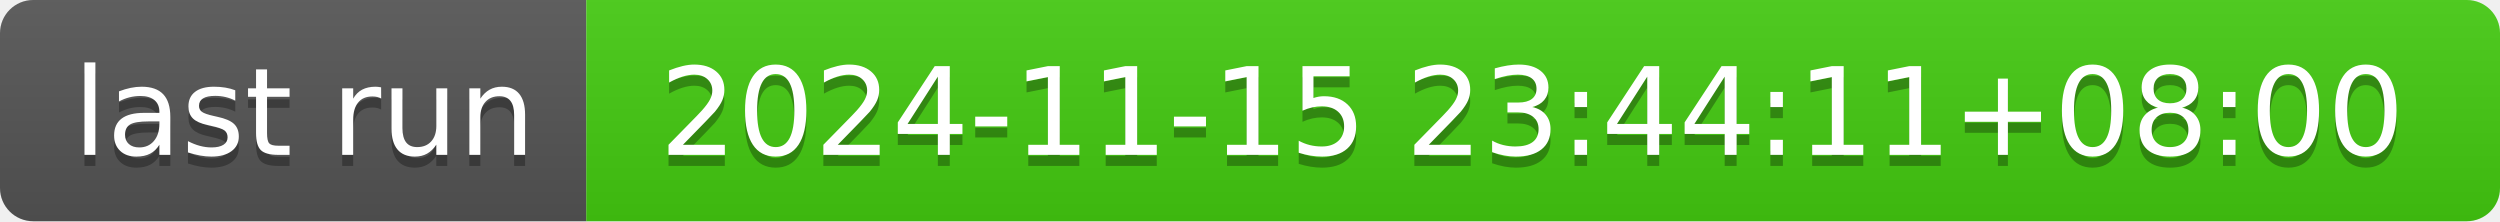
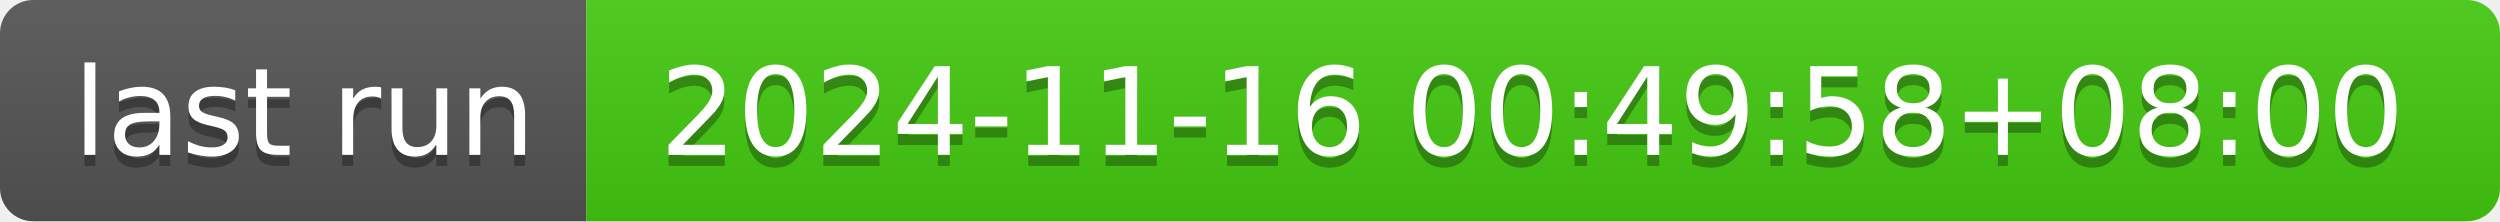
- <svg xmlns="http://www.w3.org/2000/svg" width="226" height="20" role="img" aria-label="last run: 2024-11-15 23:44:11+08:00">
+ <svg xmlns="http://www.w3.org/2000/svg" width="226" height="20" role="img" aria-label="last run: 2024-11-16 00:49:58+08:00">
  <linearGradient id="s" x2="0" y2="100%">
    <stop offset="0" stop-color="#bbb" stop-opacity=".1" />
    <stop offset="1" stop-opacity=".1" />
  </linearGradient>
  <clipPath id="r">
    <rect width="226" height="20" rx="3" fill="#fff" />
  </clipPath>
  <g clip-path="url(#r)">
    <rect width="53" height="20" fill="#555" />
    <rect x="53" width="173" height="20" fill="#4c1" />
    <rect width="226" height="20" fill="url(#s)" />
  </g>
  <g fill="#fff" text-anchor="middle" font-family="Verdana,Geneva,DejaVu Sans,sans-serif" text-rendering="geometricPrecision" font-size="110">
    <text aria-hidden="true" x="275" y="150" fill="#010101" fill-opacity=".3" transform="scale(.1)" textLength="430">last run</text>
    <text x="275" y="140" transform="scale(.1)" fill="#fff" textLength="430">last run</text>
-     <text aria-hidden="true" x="1385" y="150" fill="#010101" fill-opacity=".3" transform="scale(.1)" textLength="1630">2024-11-15 23:44:11+08:00</text>
-     <text x="1385" y="140" transform="scale(.1)" fill="#fff" textLength="1630">2024-11-15 23:44:11+08:00</text>
+     <text aria-hidden="true" x="1385" y="150" fill="#010101" fill-opacity=".3" transform="scale(.1)" textLength="1630">2024-11-16 00:49:58+08:00</text>
+     <text x="1385" y="140" transform="scale(.1)" fill="#fff" textLength="1630">2024-11-16 00:49:58+08:00</text>
  </g>
</svg>
